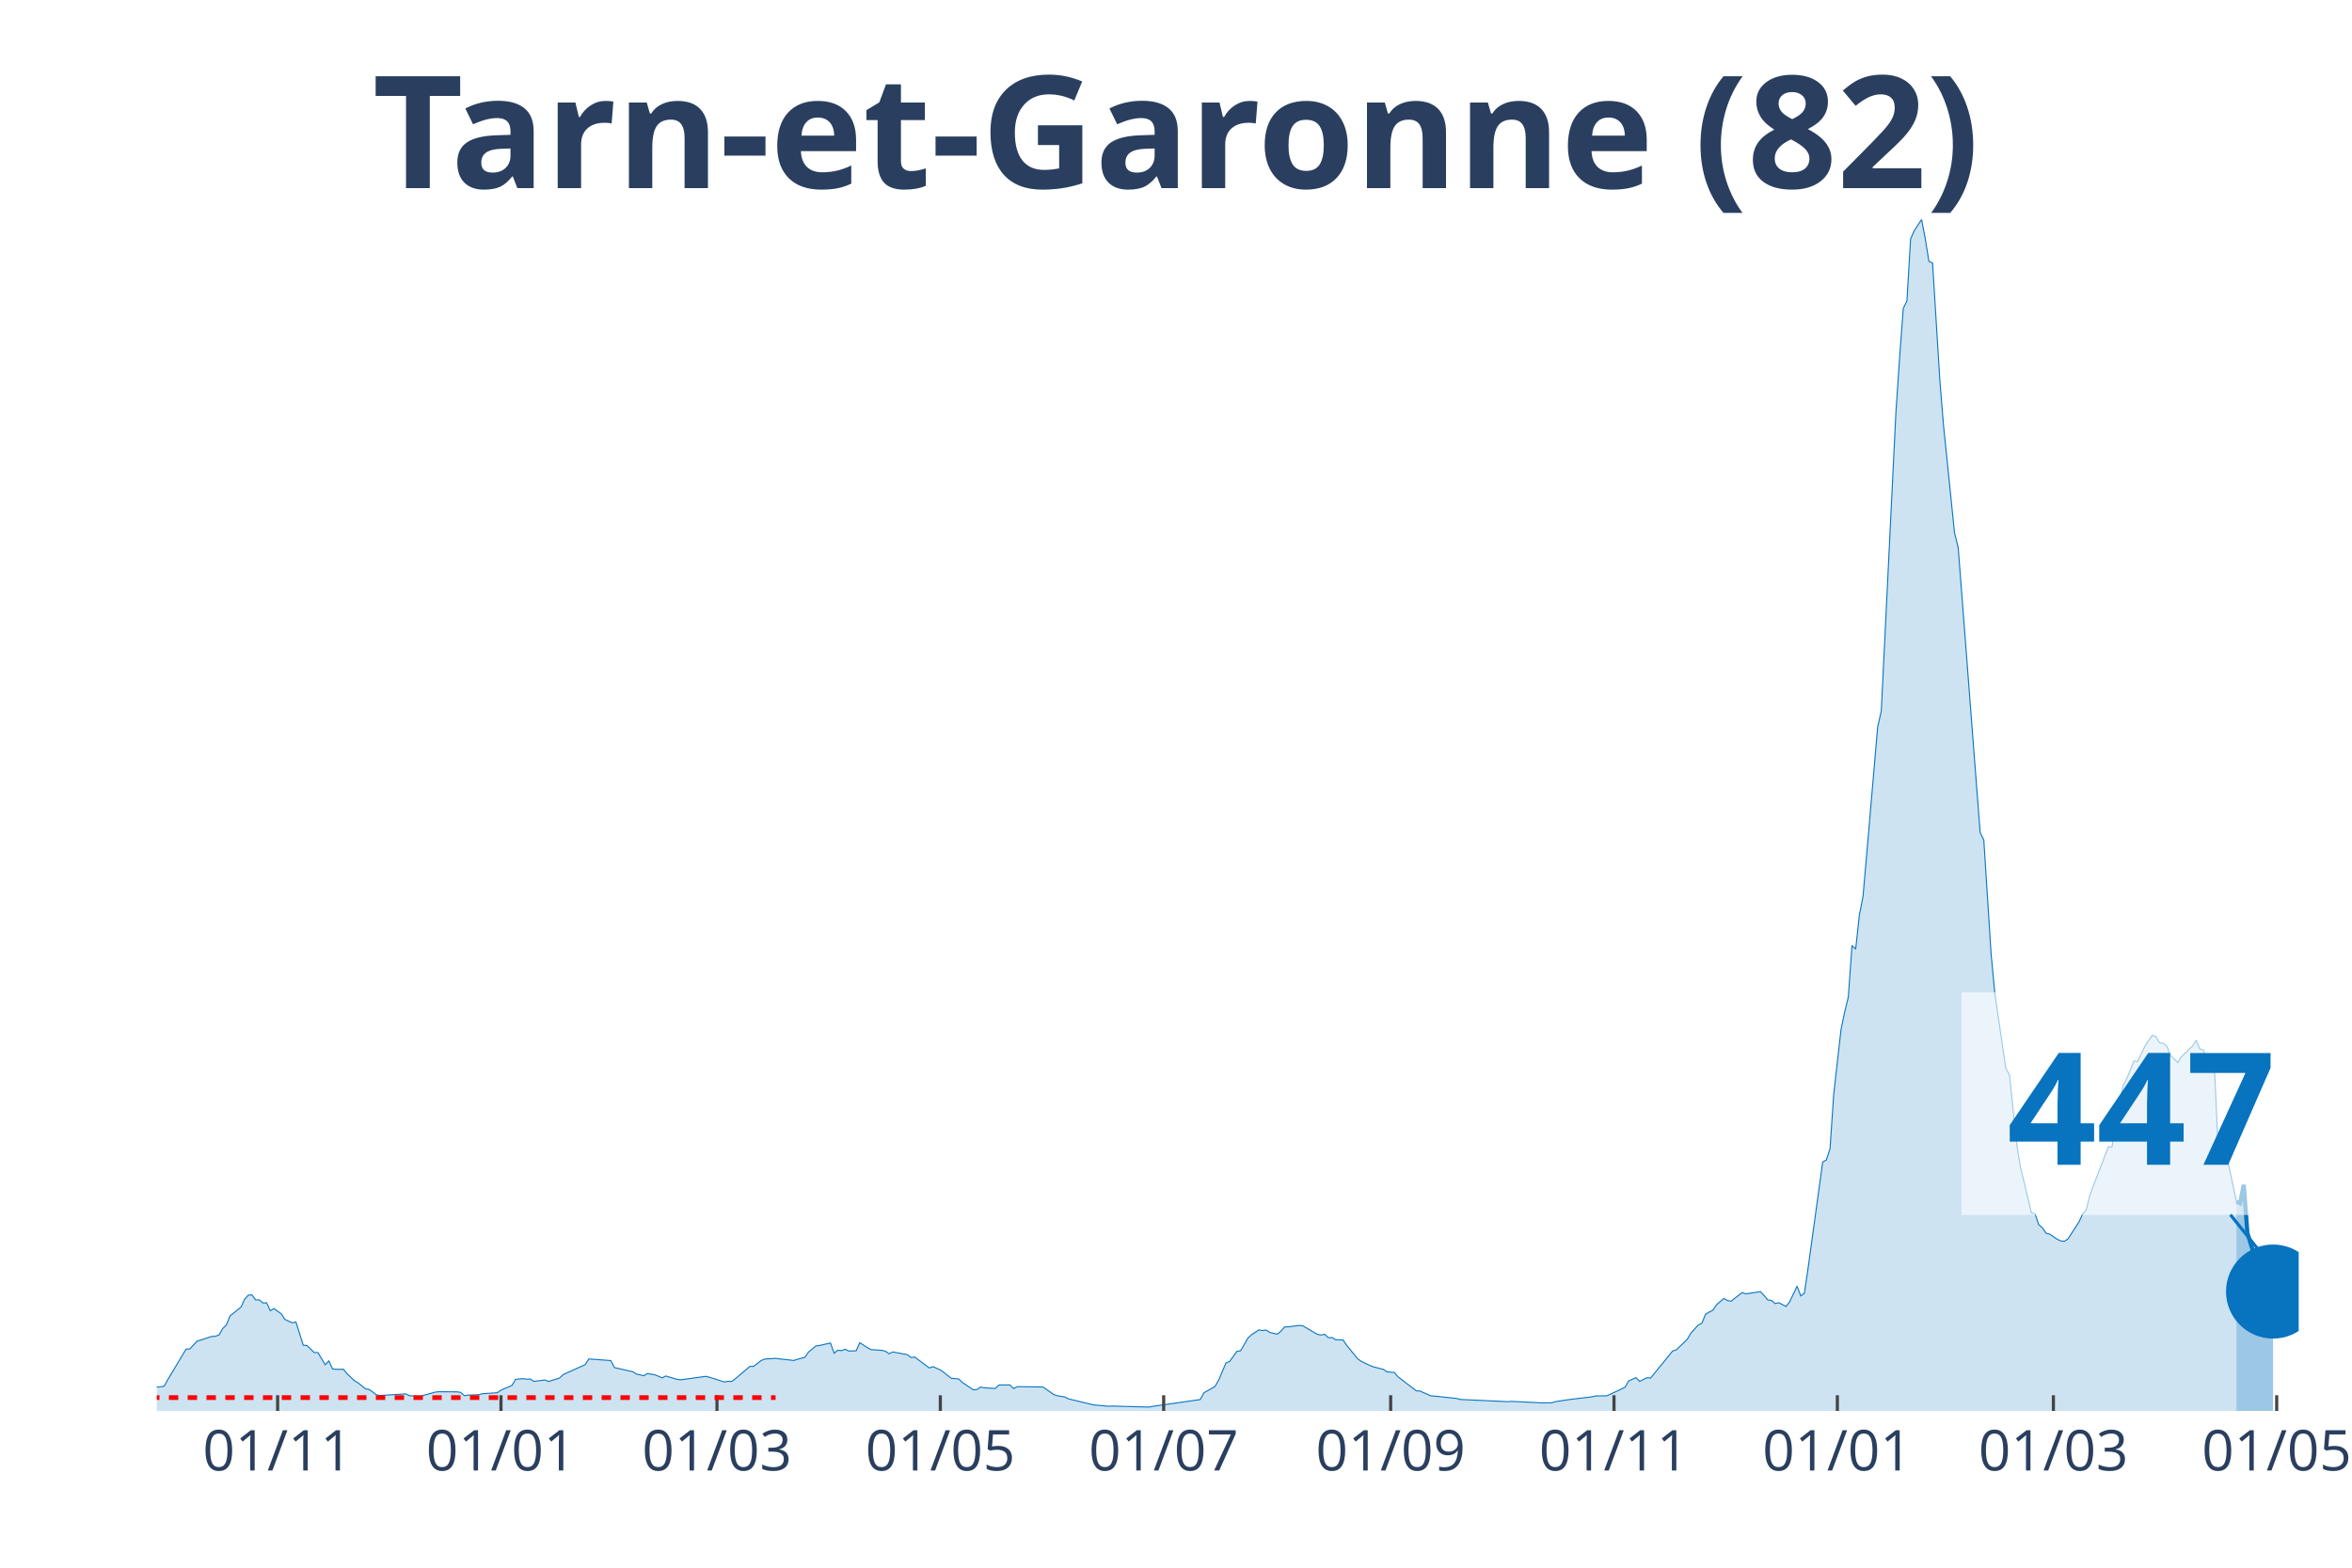
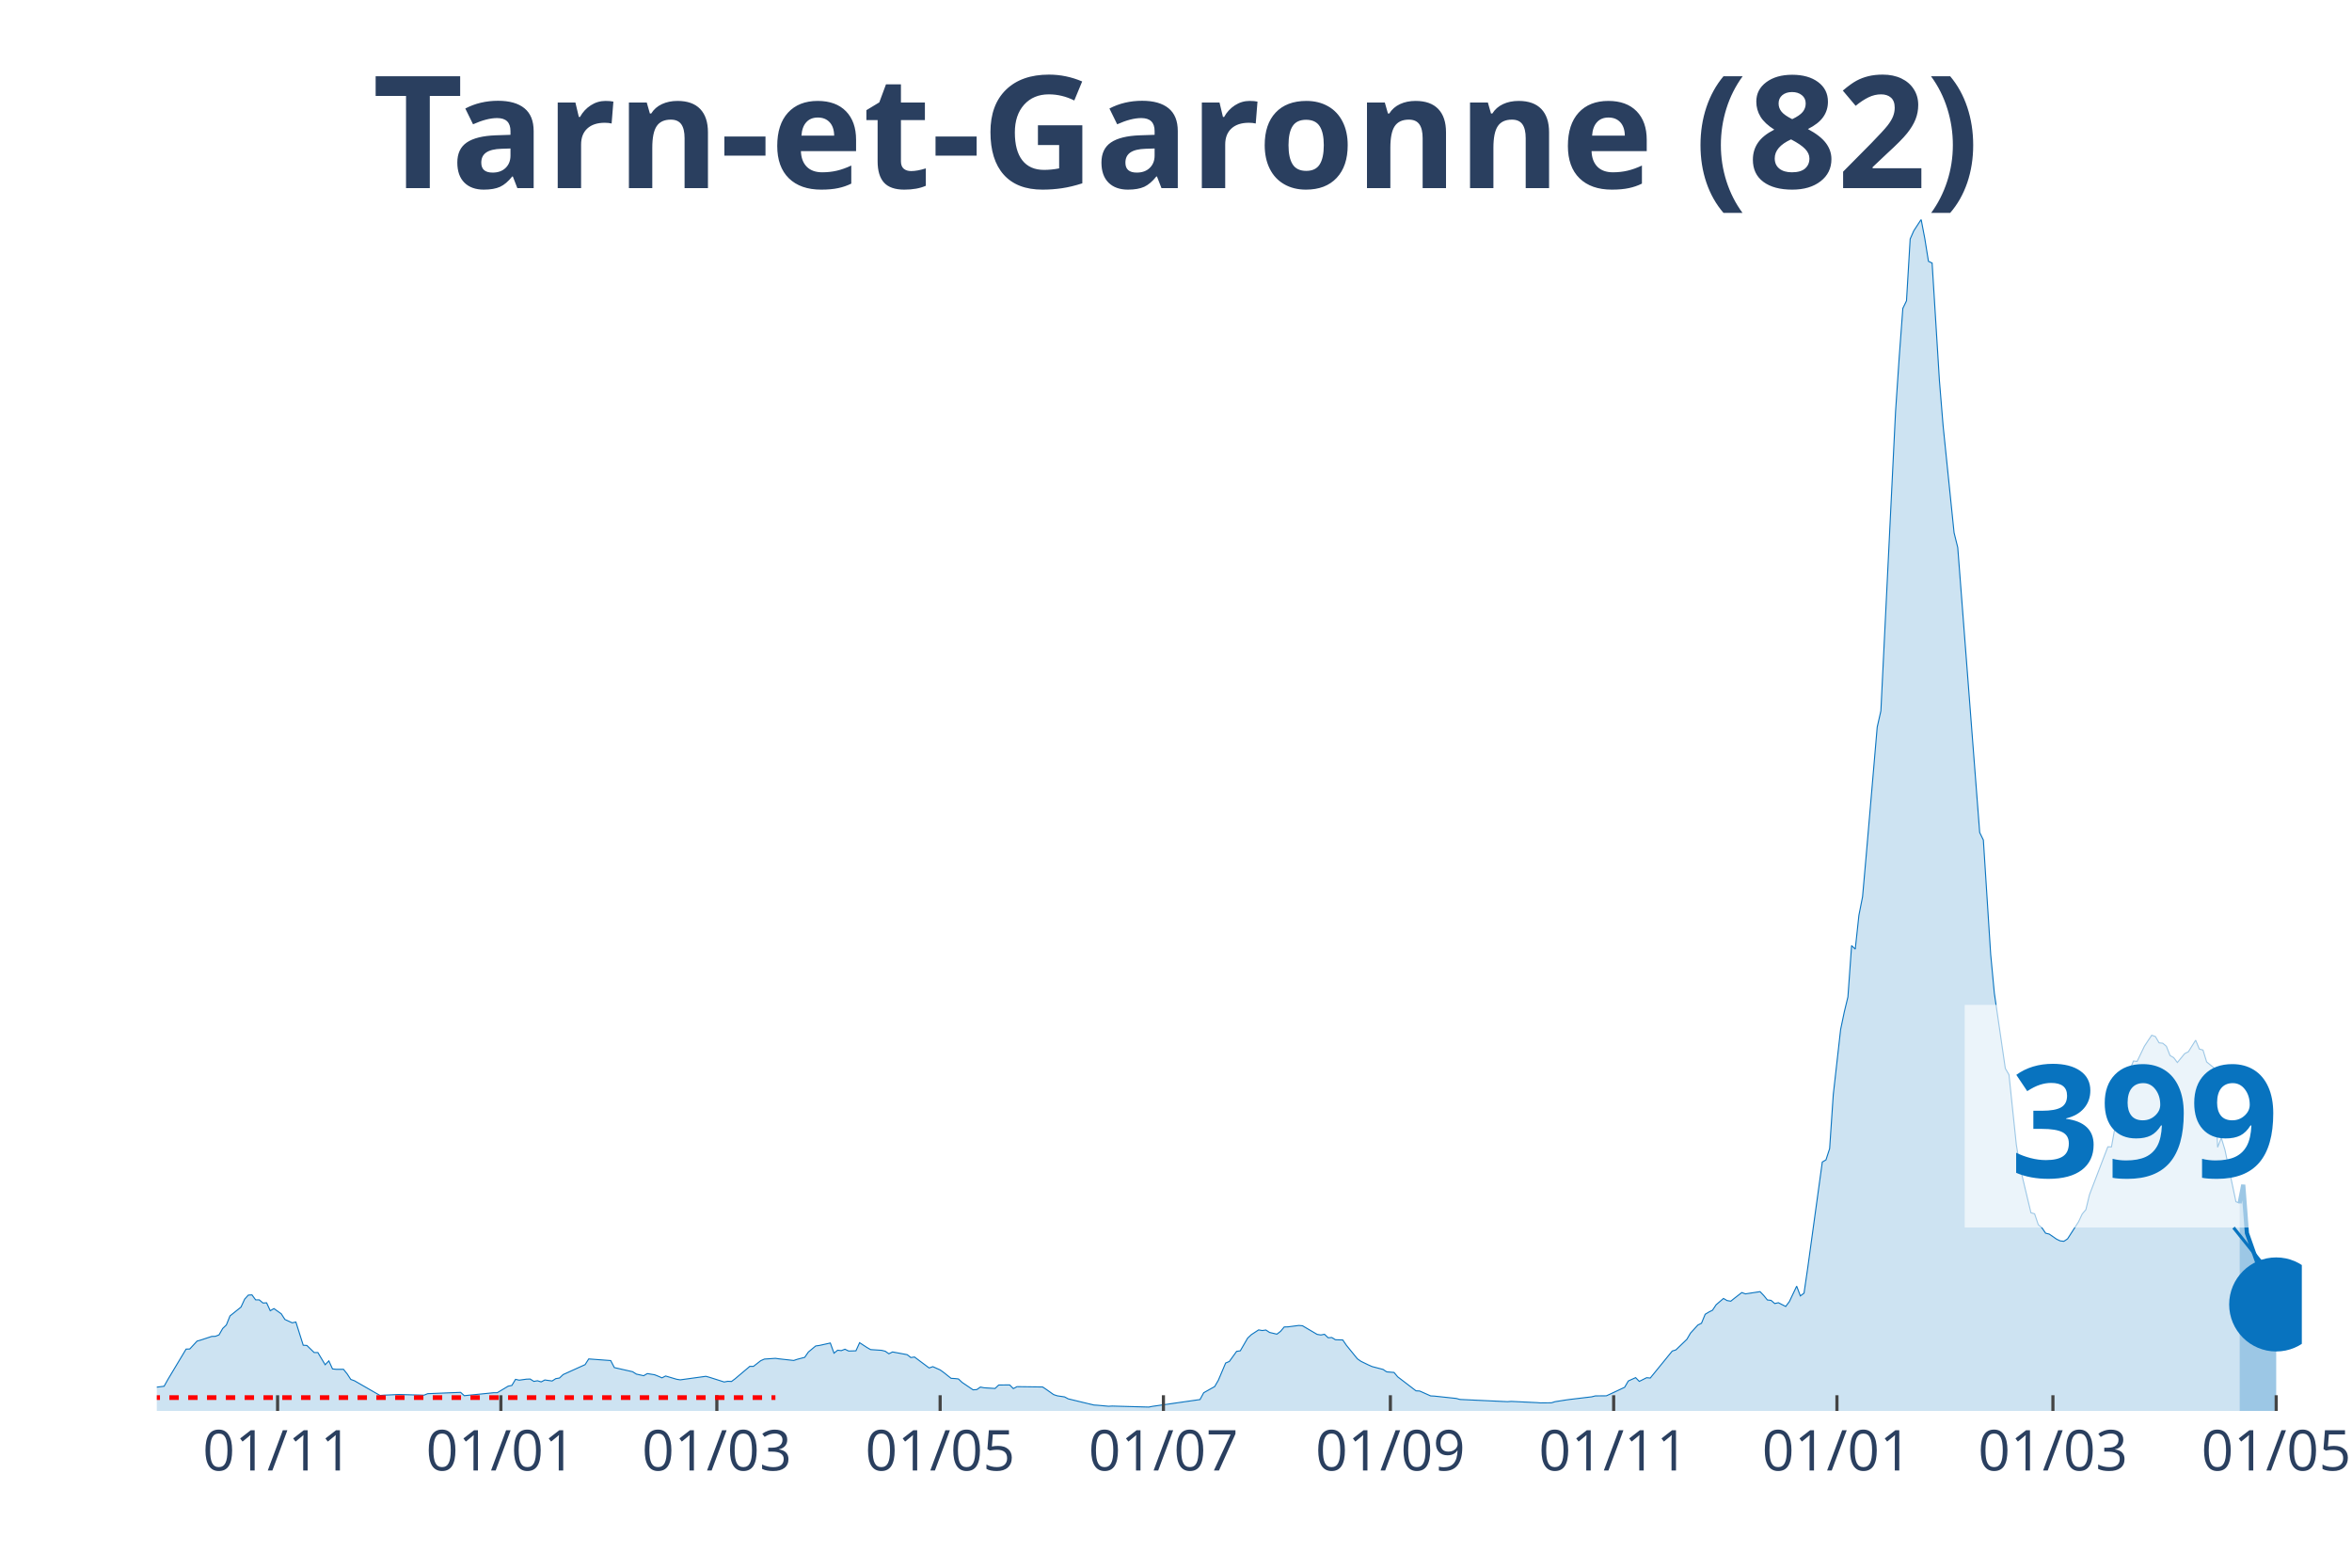
<svg xmlns="http://www.w3.org/2000/svg" class="main-svg" width="1125" height="750" style="" viewBox="0 0 750 500">
  <rect x="0" y="0" width="750" height="500" style="fill: rgb(0, 0, 0); fill-opacity: 0;" />
-   <defs id="defs-522ffc">
+   <defs id="defs-bd30e7">
    <g class="clips">
-       <clipPath id="clip522ffcxyplot" class="plotclip">
-         <rect width="683" height="380" />
+       <clipPath id="clipbd30e7xyplot" class="plotclip">
+         <rect width="684" height="380" />
      </clipPath>
-       <clipPath class="axesclip" id="clip522ffcx">
-         <rect x="50" y="0" width="683" height="500" />
+       <clipPath class="axesclip" id="clipbd30e7x">
+         <rect x="50" y="0" width="684" height="500" />
      </clipPath>
-       <clipPath class="axesclip" id="clip522ffcy">
+       <clipPath class="axesclip" id="clipbd30e7y">
        <rect x="0" y="70" width="750" height="380" />
      </clipPath>
-       <clipPath class="axesclip" id="clip522ffcxy">
-         <rect x="50" y="70" width="683" height="380" />
+       <clipPath class="axesclip" id="clipbd30e7xy">
+         <rect x="50" y="70" width="684" height="380" />
      </clipPath>
    </g>
    <g class="gradients" />
  </defs>
  <g class="bglayer">
-     <rect class="bg" x="50" y="70" width="683" height="380" style="fill: rgb(0, 0, 0); fill-opacity: 0; stroke-width: 0;" />
+     <rect class="bg" x="50" y="70" width="684" height="380" style="fill: rgb(0, 0, 0); fill-opacity: 0; stroke-width: 0;" />
  </g>
  <g class="layer-below">
    <g class="imagelayer" />
    <g class="shapelayer" />
  </g>
  <g class="cartesianlayer">
    <g class="subplot xy">
      <g class="layer-subplot">
        <g class="shapelayer" />
        <g class="imagelayer" />
      </g>
      <g class="gridlayer">
        <g class="x">
-           <path class="xgrid crisp" transform="translate(88.53,0)" d="M0,70v380" style="stroke: rgb(255, 255, 255); stroke-opacity: 1; stroke-width: 1px;" />
-           <path class="xgrid crisp" transform="translate(159.75,0)" d="M0,70v380" style="stroke: rgb(255, 255, 255); stroke-opacity: 1; stroke-width: 1px;" />
-           <path class="xgrid crisp" transform="translate(228.63,0)" d="M0,70v380" style="stroke: rgb(255, 255, 255); stroke-opacity: 1; stroke-width: 1px;" />
-           <path class="xgrid crisp" transform="translate(299.85,0)" d="M0,70v380" style="stroke: rgb(255, 255, 255); stroke-opacity: 1; stroke-width: 1px;" />
-           <path class="xgrid crisp" transform="translate(371.07,0)" d="M0,70v380" style="stroke: rgb(255, 255, 255); stroke-opacity: 1; stroke-width: 1px;" />
-           <path class="xgrid crisp" transform="translate(443.45,0)" d="M0,70v380" style="stroke: rgb(255, 255, 255); stroke-opacity: 1; stroke-width: 1px;" />
-           <path class="xgrid crisp" transform="translate(514.67,0)" d="M0,70v380" style="stroke: rgb(255, 255, 255); stroke-opacity: 1; stroke-width: 1px;" />
-           <path class="xgrid crisp" transform="translate(585.89,0)" d="M0,70v380" style="stroke: rgb(255, 255, 255); stroke-opacity: 1; stroke-width: 1px;" />
-           <path class="xgrid crisp" transform="translate(654.78,0)" d="M0,70v380" style="stroke: rgb(255, 255, 255); stroke-opacity: 1; stroke-width: 1px;" />
-           <path class="xgrid crisp" transform="translate(725.99,0)" d="M0,70v380" style="stroke: rgb(255, 255, 255); stroke-opacity: 1; stroke-width: 1px;" />
+           <path class="xgrid crisp" transform="translate(88.52,0)" d="M0,70v380" style="stroke: rgb(255, 255, 255); stroke-opacity: 1; stroke-width: 1px;" />
+           <path class="xgrid crisp" transform="translate(159.72,0)" d="M0,70v380" style="stroke: rgb(255, 255, 255); stroke-opacity: 1; stroke-width: 1px;" />
+           <path class="xgrid crisp" transform="translate(228.59,0)" d="M0,70v380" style="stroke: rgb(255, 255, 255); stroke-opacity: 1; stroke-width: 1px;" />
+           <path class="xgrid crisp" transform="translate(299.79,0)" d="M0,70v380" style="stroke: rgb(255, 255, 255); stroke-opacity: 1; stroke-width: 1px;" />
+           <path class="xgrid crisp" transform="translate(370.99,0)" d="M0,70v380" style="stroke: rgb(255, 255, 255); stroke-opacity: 1; stroke-width: 1px;" />
+           <path class="xgrid crisp" transform="translate(443.36,0)" d="M0,70v380" style="stroke: rgb(255, 255, 255); stroke-opacity: 1; stroke-width: 1px;" />
+           <path class="xgrid crisp" transform="translate(514.56,0)" d="M0,70v380" style="stroke: rgb(255, 255, 255); stroke-opacity: 1; stroke-width: 1px;" />
+           <path class="xgrid crisp" transform="translate(585.76,0)" d="M0,70v380" style="stroke: rgb(255, 255, 255); stroke-opacity: 1; stroke-width: 1px;" />
+           <path class="xgrid crisp" transform="translate(654.63,0)" d="M0,70v380" style="stroke: rgb(255, 255, 255); stroke-opacity: 1; stroke-width: 1px;" />
+           <path class="xgrid crisp" transform="translate(725.83,0)" d="M0,70v380" style="stroke: rgb(255, 255, 255); stroke-opacity: 1; stroke-width: 1px;" />
        </g>
        <g class="y" />
      </g>
      <g class="zerolinelayer" />
      <path class="xlines-below" />
      <path class="ylines-below" />
      <g class="overlines-below" />
      <g class="xaxislayer-below" />
      <g class="yaxislayer-below" />
      <g class="overaxes-below" />
-       <g class="plot" transform="translate(50, 70)" clip-path="url('#clip522ffcxyplot')">
+       <g class="plot" transform="translate(50, 70)" clip-path="url('#clipbd30e7xyplot')">
        <g class="scatterlayer mlayer">
-           <g class="trace scatter traced02ee9" style="stroke-miterlimit: 2;">
+           <g class="trace scatter trace1e8dca" style="stroke-miterlimit: 2;">
            <g class="fills">
              <g>
-                 <path class="js-fill" d="M663.15,380L-158.78,380L-158.78,379.64L-124.92,380L-123.76,380L-52.54,379.06L-51.37,378.38L-44.37,376.44L-43.2,376.63L-36.19,376.05L-35.03,375.82L-31.52,374.08L-30.36,374.08L-28.02,372.68L-26.85,372.52L-21.02,373.3L-19.85,373.36L-17.51,372.65L-16.35,371.52L-10.51,370.74L-9.34,370.48L-7.01,371.26L-5.84,371.42L-4.67,372.36L-3.5,372.16L-1.17,372.91L0,372.42L2.34,372.13L3.5,370.03L9.34,360.28L10.51,360.25L12.84,357.73L14.01,357.4L17.51,356.24L18.68,356.2L19.85,355.75L21.02,353.71L22.18,352.58L23.35,349.7L26.85,346.88L28.02,344.35L29.19,343.06L30.36,342.99L31.52,344.58L32.69,344.58L33.86,345.58L35.03,345.52L36.19,348.04L37.36,347.36L39.7,349.02L40.86,350.83L43.2,351.9L44.37,351.64L46.7,359.05L47.87,359.12L50.2,361.38L51.37,361.38L53.71,365.27L54.87,364.04L56.04,366.6L57.21,366.73L59.54,366.73L60.71,368.18L63.05,370.38L64.21,371.06L66.55,372.97L67.72,373.14L70.05,374.88L71.22,375.08L79.39,374.56L80.56,375.14L84.06,375.37L85.23,374.98L88.73,374.01L89.9,373.88L95.74,373.91L96.9,374.08L98.07,375.14L99.24,374.95L102.74,374.82L103.91,374.5L108.58,374.2L109.75,373.36L113.25,371.87L114.42,369.93L116.75,369.7L117.92,369.87L119.09,369.83L120.25,370.58L123.76,370.13L124.92,370.61L128.43,369.51L129.59,368.41L136.6,365.24L137.77,363.42L144.77,363.94L145.94,366.18L151.78,367.5L152.95,368.25L155.28,368.77L156.45,368.09L158.78,368.47L159.95,368.93L161.12,369.45L162.29,368.86L165.79,369.9L166.96,370.09L175.13,368.96L176.3,369.28L180.97,370.77L182.13,370.55L183.3,370.61L184.47,369.74L189.14,365.79L190.31,365.79L192.64,363.97L193.81,363.46L197.31,363.23L198.48,363.39L203.15,363.91L204.32,363.52L206.65,362.91L207.82,361.22L210.15,359.28L211.32,359.12L214.82,358.34L215.99,361.58L217.16,360.64L218.33,360.77L219.49,360.32L220.66,360.9L223,360.83L224.16,358.24L226.5,359.76L227.67,360.44L231.17,360.67L232.34,360.96L233.5,361.77L234.67,361.19L238.17,361.84L239.34,362.06L240.51,362.97L241.68,362.81L246.35,366.3L247.51,365.88L249.85,366.92L251.02,367.76L253.35,369.61L254.52,369.67L255.69,369.8L256.85,370.9L260.36,373.27L261.52,373.2L262.69,372.39L263.86,372.62L267.36,372.84L268.53,371.74L270.86,371.71L272.03,371.71L273.2,372.88L274.37,372.26L282.54,372.36L283.71,373.14L286.04,374.79L287.21,375.18L289.55,375.53L290.71,376.15L298.89,378.12L300.05,378.19L303.56,378.51L304.72,378.45L316.4,378.77L317.57,378.54L332.74,376.37L333.91,374.2L337.41,372.23L338.58,370.22L340.92,364.72L342.08,364.23L344.42,361L345.59,360.83L347.92,356.79L349.09,355.69L351.42,354.16L352.59,354.36L353.76,354.2L354.93,354.97L357.26,355.52L358.43,354.62L359.6,353.22L360.76,353.19L364.27,352.74L365.43,352.84L370.1,355.59L371.27,355.78L372.44,355.56L373.61,356.66L374.77,356.59L375.94,357.3L378.28,357.37L379.44,359.08L382.95,363.39L384.11,364.2L386.45,365.33L387.62,365.85L391.12,366.76L392.29,367.54L394.62,367.73L395.79,369.12L401.63,373.59L402.79,373.65L406.3,375.21L407.46,375.27L414.47,376.02L415.64,376.34L430.82,377.05L431.98,376.96L440.16,377.35L441.32,377.44L444.83,377.41L445.99,377.05L449.5,376.5L450.66,376.34L457.67,375.5L458.84,375.21L462.34,375.18L463.51,374.66L468.18,372.46L469.34,370.45L471.68,369.38L472.85,370.58L475.18,369.41L476.35,369.51L483.35,360.9L484.52,360.54L488.02,357.17L489.19,355.17L491.53,352.61L492.69,352.03L493.86,349.18L495.03,348.47L496.2,347.88L497.36,346.13L499.7,344.13L500.87,344.81L502.03,345L503.2,344.06L505.54,342.25L506.7,342.67L511.37,341.96L512.54,343.19L513.71,344.61L514.88,344.74L516.04,345.75L517.21,345.49L519.55,346.68L520.71,345.13L523.05,340.21L524.22,343.32L525.38,342.44L526.55,334.54L531.22,300.61L532.39,299.93L533.56,296.34L534.72,279.12L537.06,258.36L538.23,252.76L539.39,247.97L540.56,231.59L541.73,232.72L542.9,221.94L544.06,216.01L545.23,202.71L548.74,161.91L549.9,156.73L554.57,61.42L555.74,44.16L556.91,28.36L558.08,25.93L559.24,6.22L560.41,3.59L562.75,0L563.91,6.05L565.08,13.34L566.25,13.89L568.58,51.41L569.75,65.76L573.25,99.91L574.42,104.61L581.43,195.52L582.59,197.92L584.93,234.37L586.1,246.74L589.6,270.76L590.77,272.77L593.1,295.08L594.27,302.17L597.77,316.8L598.94,317.13L600.11,320.59L601.27,321.59L602.44,323.31L603.61,323.6L605.94,325.22L607.11,325.77L608.28,325.9L609.45,325.12L612.95,319.68L614.12,317.19L615.28,315.83L616.45,311.01L622.29,295.76L623.46,295.79L626.96,276.33L628.13,274.13L630.46,268.4L631.63,268.53L633.96,263.67L635.13,261.89L636.3,260.18L637.47,260.6L638.63,262.6L639.8,262.73L640.97,263.7L642.14,266.65L644.47,268.88L645.64,266.97L649.14,263.61L650.31,261.76L651.48,264.58L652.64,264.9L653.81,268.69L654.98,269.47L656.15,270.6L657.31,295.92L658.48,292.88L659.65,296.76L663.15,313.27" style="fill: rgb(8, 115, 191); fill-opacity: 0.2; stroke-width: 0;" />
+                 <path class="js-fill" d="M664.16,380L-158.74,380L-158.74,379.64L-124.89,380L-123.73,380L-52.53,379.06L-51.36,378.38L-44.35,376.44L-43.19,376.63L-36.18,376.05L-35.02,375.82L-31.52,374.08L-30.35,374.08L-28.01,372.68L-26.85,372.52L-21.01,373.3L-19.84,373.36L-17.51,372.65L-16.34,371.52L-10.51,370.74L-9.34,370.48L-7,371.26L-5.84,371.42L-4.67,372.36L-3.5,372.16L-1.17,372.91L0,372.42L2.33,372.13L3.5,370.03L9.34,360.28L10.51,360.25L12.84,357.73L14.01,357.4L17.51,356.24L18.68,356.2L19.84,355.75L21.01,353.71L22.18,352.58L23.34,349.7L26.85,346.88L28.01,344.35L29.18,343.06L30.35,342.99L31.52,344.58L32.68,344.58L33.85,345.58L35.02,345.52L36.18,348.04L37.35,347.36L39.69,349.02L40.85,350.83L43.19,351.9L44.35,351.64L46.69,359.05L47.86,359.12L50.19,361.38L51.36,361.38L53.69,365.27L54.86,364.04L56.03,366.6L57.19,366.73L59.53,366.73L60.7,368.18L61.86,369.96L63.03,370.38L71.2,375.08L72.37,374.98L75.87,374.82L77.04,374.76L85.21,374.98L86.38,374.5L96.88,374.08L98.05,375.14L107.39,374.2L108.55,374.2L112.05,372.1L113.22,371.87L114.39,369.93L115.56,370.19L117.89,369.87L119.06,369.83L120.23,370.58L121.39,370.38L122.56,370.74L123.73,370.13L126.06,370.45L127.23,369.7L128.4,369.51L129.56,368.41L136.57,365.24L137.73,363.42L144.74,363.94L145.9,366.18L151.74,367.5L152.91,368.25L155.24,368.77L156.41,368.09L158.74,368.47L159.91,368.93L161.08,369.45L162.25,368.86L165.75,369.9L166.91,370.09L175.09,368.96L176.25,369.28L180.92,370.77L182.09,370.55L183.26,370.61L184.42,369.74L189.09,365.79L190.26,365.79L192.59,363.97L193.76,363.46L197.26,363.23L198.43,363.39L203.1,363.91L204.27,363.52L206.6,362.91L207.77,361.22L210.1,359.28L211.27,359.12L214.77,358.34L215.94,361.58L217.11,360.64L218.27,360.77L219.44,360.32L220.61,360.9L222.94,360.83L224.11,358.24L226.44,359.76L227.61,360.44L231.11,360.67L232.28,360.96L233.45,361.77L234.61,361.19L238.12,361.84L239.28,362.06L240.45,362.97L241.62,362.81L246.29,366.3L247.45,365.88L249.79,366.92L250.96,367.76L253.29,369.61L254.46,369.67L255.62,369.8L256.79,370.9L260.29,373.27L261.46,373.2L262.63,372.39L263.8,372.62L267.3,372.84L268.46,371.74L270.8,371.71L271.97,371.71L273.13,372.88L274.3,372.26L282.47,372.36L283.64,373.14L285.97,374.79L287.14,375.18L289.47,375.53L290.64,376.15L298.81,378.12L299.98,378.19L303.48,378.51L304.65,378.45L316.32,378.77L317.49,378.54L332.66,376.37L333.83,374.2L337.33,372.23L338.5,370.22L340.83,364.72L342,364.23L344.33,361L345.5,360.83L347.84,356.79L349,355.69L351.34,354.16L352.51,354.36L353.67,354.2L354.84,354.97L357.17,355.52L358.34,354.62L359.51,353.22L360.68,353.19L364.18,352.74L365.34,352.84L370.01,355.59L371.18,355.78L372.35,355.56L373.52,356.66L374.68,356.59L375.85,357.3L378.18,357.37L379.35,359.08L382.85,363.39L384.02,364.2L386.35,365.33L387.52,365.85L391.02,366.76L392.19,367.54L394.53,367.73L395.69,369.12L401.53,373.59L402.7,373.65L406.2,375.21L407.37,375.27L414.37,376.02L415.54,376.34L430.71,377.05L431.88,376.96L440.05,377.35L441.22,377.44L444.72,377.41L445.88,377.05L449.39,376.5L450.55,376.34L457.56,375.5L458.72,375.21L462.23,375.18L463.39,374.66L468.06,372.46L469.23,370.45L471.56,369.38L472.73,370.58L475.06,369.41L476.23,369.51L483.24,360.9L484.4,360.54L487.9,357.17L489.07,355.17L491.41,352.61L492.57,352.03L493.74,349.18L494.91,348.47L496.08,347.88L497.24,346.13L499.58,344.13L500.74,344.81L501.91,345L503.08,344.06L505.41,342.25L506.58,342.67L511.25,341.96L512.42,343.19L513.58,344.61L514.75,344.74L515.92,345.75L517.09,345.49L519.42,346.68L520.59,345.13L522.92,340.21L524.09,343.32L525.26,342.44L526.42,334.54L531.09,300.61L532.26,299.93L533.43,296.34L534.59,279.12L536.93,258.36L538.1,252.76L539.26,247.97L540.43,231.59L541.6,232.72L542.76,221.94L543.93,216.01L545.1,202.71L548.6,161.91L549.77,156.73L554.44,61.42L555.6,44.16L556.77,28.36L557.94,25.93L559.11,6.22L560.27,3.59L562.61,0L563.77,6.05L564.94,13.34L566.11,13.89L568.44,51.41L569.61,65.76L573.11,99.91L574.28,104.61L581.28,195.52L582.45,197.92L584.78,234.37L585.95,246.74L589.45,270.76L590.62,272.77L592.96,295.08L594.12,302.17L597.62,316.8L598.79,317.13L599.96,320.59L601.13,321.59L602.29,323.31L603.46,323.6L605.8,325.22L606.96,325.77L608.13,325.9L609.3,325.12L612.8,319.68L613.97,317.19L615.13,315.83L616.3,311.01L622.14,295.76L623.3,295.79L626.81,276.33L627.97,274.13L630.31,268.4L631.47,268.53L633.81,263.67L634.98,261.89L636.14,260.18L637.31,260.6L638.48,262.6L639.65,262.73L640.81,263.7L641.98,266.65L643.15,267.33L644.31,268.88L646.65,266.04L647.82,265.45L650.15,261.76L651.32,264.58L652.48,264.9L653.65,268.69L655.99,270.6L657.15,295.92L658.32,292.88L659.49,296.76L662.99,313.27L664.16,313.76" style="fill: rgb(8, 115, 191); fill-opacity: 0.2; stroke-width: 0;" />
              </g>
            </g>
            <g class="errorbars" />
            <g class="lines">
-               <path class="js-line" d="M-158.78,379.64L-124.92,380L-123.76,380L-52.54,379.06L-51.37,378.38L-44.37,376.44L-43.2,376.63L-36.19,376.05L-35.03,375.82L-31.52,374.08L-30.36,374.08L-28.02,372.68L-26.85,372.52L-21.02,373.3L-19.85,373.36L-17.51,372.65L-16.35,371.52L-10.51,370.74L-9.34,370.48L-7.01,371.26L-5.84,371.42L-4.67,372.36L-3.5,372.16L-1.17,372.91L0,372.42L2.34,372.13L3.5,370.03L9.34,360.28L10.51,360.25L12.84,357.73L14.01,357.4L17.51,356.24L18.68,356.2L19.85,355.75L21.02,353.71L22.18,352.58L23.35,349.7L26.85,346.88L28.02,344.35L29.19,343.06L30.36,342.99L31.52,344.58L32.69,344.58L33.86,345.58L35.03,345.52L36.19,348.04L37.36,347.36L39.7,349.02L40.86,350.83L43.2,351.9L44.37,351.64L46.7,359.05L47.87,359.12L50.2,361.38L51.37,361.38L53.71,365.27L54.87,364.04L56.04,366.6L57.21,366.73L59.54,366.73L60.71,368.18L63.05,370.38L64.21,371.06L66.55,372.97L67.72,373.14L70.05,374.88L71.22,375.08L79.39,374.56L80.56,375.14L84.06,375.37L85.23,374.98L88.73,374.01L89.9,373.88L95.74,373.91L96.9,374.08L98.07,375.14L99.24,374.95L102.74,374.82L103.91,374.5L108.58,374.2L109.75,373.36L113.25,371.87L114.42,369.93L116.75,369.7L117.92,369.87L119.09,369.83L120.25,370.58L123.76,370.13L124.92,370.61L128.43,369.51L129.59,368.41L136.6,365.24L137.77,363.42L144.77,363.94L145.94,366.18L151.78,367.5L152.95,368.25L155.28,368.77L156.45,368.09L158.78,368.47L159.95,368.93L161.12,369.45L162.29,368.86L165.79,369.9L166.96,370.09L175.13,368.96L176.3,369.28L180.97,370.77L182.13,370.55L183.3,370.61L184.47,369.74L189.14,365.79L190.31,365.79L192.64,363.97L193.81,363.46L197.31,363.23L198.48,363.39L203.15,363.91L204.32,363.52L206.65,362.91L207.82,361.22L210.15,359.28L211.32,359.12L214.82,358.34L215.99,361.58L217.16,360.64L218.33,360.77L219.49,360.32L220.66,360.9L223,360.83L224.16,358.24L226.5,359.76L227.67,360.44L231.17,360.67L232.34,360.96L233.5,361.77L234.67,361.19L238.17,361.84L239.34,362.06L240.51,362.97L241.68,362.81L246.35,366.3L247.51,365.88L249.85,366.92L251.02,367.76L253.35,369.61L254.52,369.67L255.69,369.8L256.85,370.9L260.36,373.27L261.52,373.2L262.69,372.39L263.86,372.62L267.36,372.84L268.53,371.74L270.86,371.71L272.03,371.71L273.2,372.88L274.37,372.26L282.54,372.36L283.71,373.14L286.04,374.79L287.21,375.18L289.55,375.53L290.71,376.15L298.89,378.12L300.05,378.19L303.56,378.51L304.72,378.45L316.4,378.77L317.57,378.54L332.74,376.37L333.91,374.2L337.41,372.23L338.58,370.22L340.92,364.72L342.08,364.23L344.42,361L345.59,360.83L347.92,356.79L349.09,355.69L351.42,354.16L352.59,354.36L353.76,354.2L354.93,354.97L357.26,355.52L358.43,354.62L359.6,353.22L360.76,353.19L364.27,352.74L365.43,352.84L370.1,355.59L371.27,355.78L372.44,355.56L373.61,356.66L374.77,356.59L375.94,357.3L378.28,357.37L379.44,359.08L382.95,363.39L384.11,364.2L386.45,365.33L387.62,365.85L391.12,366.76L392.29,367.54L394.62,367.73L395.79,369.12L401.63,373.59L402.79,373.65L406.3,375.21L407.46,375.27L414.47,376.02L415.64,376.34L430.82,377.05L431.98,376.96L440.16,377.35L441.32,377.44L444.83,377.41L445.99,377.05L449.5,376.5L450.66,376.34L457.67,375.5L458.84,375.21L462.34,375.18L463.51,374.66L468.18,372.46L469.34,370.45L471.68,369.38L472.85,370.58L475.18,369.41L476.35,369.51L483.35,360.9L484.52,360.54L488.02,357.17L489.19,355.17L491.53,352.61L492.69,352.03L493.86,349.18L495.03,348.47L496.2,347.88L497.36,346.13L499.7,344.13L500.87,344.81L502.03,345L503.2,344.06L505.54,342.25L506.7,342.67L511.37,341.96L512.54,343.19L513.71,344.61L514.88,344.74L516.04,345.75L517.21,345.49L519.55,346.68L520.71,345.13L523.05,340.21L524.22,343.32L525.38,342.44L526.55,334.54L531.22,300.61L532.39,299.93L533.56,296.34L534.72,279.12L537.06,258.36L538.23,252.76L539.39,247.97L540.56,231.59L541.73,232.72L542.9,221.94L544.06,216.01L545.23,202.71L548.74,161.91L549.9,156.73L554.57,61.42L555.74,44.16L556.91,28.36L558.08,25.93L559.24,6.22L560.41,3.59L562.75,0L563.91,6.05L565.08,13.34L566.25,13.89L568.58,51.41L569.75,65.76L573.25,99.91L574.42,104.61L581.43,195.52L582.59,197.92L584.93,234.37L586.1,246.74L589.6,270.76L590.77,272.77L593.1,295.08L594.27,302.17L597.77,316.8L598.94,317.13L600.11,320.59L601.27,321.59L602.44,323.31L603.61,323.6L605.94,325.22L607.11,325.77L608.28,325.9L609.45,325.12L612.95,319.68L614.12,317.19L615.28,315.83L616.45,311.01L622.29,295.76L623.46,295.79L626.96,276.33L628.13,274.13L630.46,268.4L631.63,268.53L633.96,263.67L635.13,261.89L636.3,260.18L637.47,260.6L638.63,262.6L639.8,262.73L640.97,263.7L642.14,266.65L644.47,268.88L645.64,266.97L649.14,263.61L650.31,261.76L651.48,264.58L652.64,264.9L653.81,268.69L654.98,269.47L656.15,270.6L657.31,295.92L658.48,292.88L659.65,296.76L663.15,313.27" style="vector-effect: non-scaling-stroke; fill: none; stroke: rgb(8, 115, 191); stroke-opacity: 1; stroke-width: 0.5px; opacity: 1;" />
+               <path class="js-line" d="M-158.74,379.64L-124.89,380L-123.73,380L-52.53,379.06L-51.36,378.38L-44.35,376.44L-43.19,376.63L-36.18,376.05L-35.02,375.82L-31.52,374.08L-30.35,374.08L-28.01,372.68L-26.85,372.52L-21.01,373.3L-19.84,373.36L-17.51,372.65L-16.34,371.52L-10.51,370.74L-9.34,370.48L-7,371.26L-5.84,371.42L-4.67,372.36L-3.5,372.16L-1.17,372.91L0,372.42L2.33,372.13L3.5,370.03L9.34,360.28L10.51,360.25L12.84,357.73L14.01,357.4L17.51,356.24L18.68,356.2L19.84,355.75L21.01,353.71L22.18,352.58L23.34,349.7L26.85,346.88L28.01,344.35L29.18,343.06L30.35,342.99L31.52,344.58L32.68,344.58L33.85,345.58L35.02,345.52L36.18,348.04L37.35,347.36L39.69,349.02L40.85,350.83L43.19,351.9L44.35,351.64L46.69,359.05L47.86,359.12L50.19,361.38L51.36,361.38L53.69,365.27L54.86,364.04L56.03,366.6L57.19,366.73L59.53,366.73L60.7,368.18L61.86,369.96L63.03,370.38L71.2,375.08L72.37,374.98L75.87,374.82L77.04,374.76L85.21,374.98L86.38,374.5L96.88,374.08L98.05,375.14L107.39,374.2L108.55,374.2L112.05,372.1L113.22,371.87L114.39,369.93L115.56,370.19L117.89,369.87L119.06,369.83L120.23,370.58L121.39,370.38L122.56,370.74L123.73,370.13L126.06,370.45L127.23,369.7L128.4,369.51L129.56,368.41L136.57,365.24L137.73,363.42L144.74,363.94L145.9,366.18L151.74,367.5L152.91,368.25L155.24,368.77L156.41,368.09L158.74,368.47L159.91,368.93L161.08,369.45L162.25,368.86L165.75,369.9L166.91,370.09L175.09,368.96L176.25,369.28L180.92,370.77L182.09,370.55L183.26,370.61L184.42,369.74L189.09,365.79L190.26,365.79L192.59,363.97L193.76,363.46L197.26,363.23L198.43,363.39L203.1,363.91L204.27,363.52L206.6,362.91L207.77,361.22L210.1,359.28L211.27,359.12L214.77,358.34L215.94,361.58L217.11,360.64L218.27,360.77L219.44,360.32L220.61,360.9L222.94,360.83L224.11,358.24L226.44,359.76L227.61,360.44L231.11,360.67L232.28,360.96L233.45,361.77L234.61,361.19L238.12,361.84L239.28,362.06L240.45,362.97L241.62,362.81L246.29,366.3L247.45,365.88L249.79,366.92L250.96,367.76L253.29,369.61L254.46,369.67L255.62,369.8L256.79,370.9L260.29,373.27L261.46,373.2L262.63,372.39L263.8,372.62L267.3,372.84L268.46,371.74L270.8,371.71L271.97,371.71L273.13,372.88L274.3,372.26L282.47,372.36L283.64,373.14L285.97,374.79L287.14,375.18L289.47,375.53L290.64,376.15L298.81,378.12L299.98,378.19L303.48,378.51L304.65,378.45L316.32,378.77L317.49,378.54L332.66,376.37L333.83,374.2L337.33,372.23L338.5,370.22L340.83,364.72L342,364.23L344.33,361L345.5,360.83L347.84,356.79L349,355.69L351.34,354.16L352.51,354.36L353.67,354.2L354.84,354.97L357.17,355.52L358.34,354.62L359.51,353.22L360.68,353.19L364.18,352.74L365.34,352.84L370.01,355.59L371.18,355.78L372.35,355.56L373.52,356.66L374.68,356.59L375.85,357.3L378.18,357.37L379.35,359.08L382.85,363.39L384.02,364.2L386.35,365.33L387.52,365.85L391.02,366.76L392.19,367.54L394.53,367.73L395.69,369.12L401.53,373.59L402.7,373.65L406.2,375.21L407.37,375.27L414.37,376.02L415.54,376.34L430.71,377.05L431.88,376.96L440.05,377.35L441.22,377.44L444.72,377.41L445.88,377.05L449.39,376.5L450.55,376.34L457.56,375.5L458.72,375.21L462.23,375.18L463.39,374.66L468.06,372.46L469.23,370.45L471.56,369.38L472.73,370.58L475.06,369.41L476.23,369.51L483.24,360.9L484.4,360.54L487.9,357.17L489.07,355.17L491.41,352.61L492.57,352.03L493.74,349.18L494.91,348.47L496.08,347.88L497.24,346.13L499.58,344.13L500.74,344.81L501.91,345L503.08,344.06L505.41,342.25L506.58,342.67L511.25,341.96L512.42,343.19L513.58,344.61L514.75,344.74L515.92,345.75L517.09,345.49L519.42,346.68L520.59,345.13L522.92,340.21L524.09,343.32L525.26,342.44L526.42,334.54L531.09,300.61L532.26,299.93L533.43,296.34L534.59,279.12L536.93,258.36L538.1,252.76L539.26,247.97L540.43,231.59L541.6,232.72L542.76,221.94L543.93,216.01L545.1,202.71L548.6,161.91L549.77,156.73L554.44,61.42L555.6,44.16L556.77,28.36L557.94,25.93L559.11,6.22L560.27,3.59L562.61,0L563.77,6.05L564.94,13.34L566.11,13.89L568.44,51.41L569.61,65.76L573.11,99.91L574.28,104.61L581.28,195.52L582.45,197.92L584.78,234.37L585.95,246.74L589.45,270.76L590.62,272.77L592.96,295.08L594.12,302.17L597.62,316.8L598.79,317.13L599.96,320.59L601.13,321.59L602.29,323.31L603.46,323.6L605.8,325.22L606.96,325.77L608.13,325.9L609.3,325.12L612.8,319.68L613.97,317.19L615.13,315.83L616.3,311.01L622.14,295.76L623.3,295.79L626.81,276.33L627.97,274.13L630.31,268.4L631.47,268.53L633.81,263.67L634.98,261.89L636.14,260.18L637.31,260.6L638.48,262.6L639.65,262.73L640.81,263.7L641.98,266.65L643.15,267.33L644.31,268.88L646.65,266.04L647.82,265.45L650.15,261.76L651.32,264.58L652.48,264.9L653.65,268.69L655.99,270.6L657.15,295.92L658.32,292.88L659.49,296.76L662.99,313.27L664.16,313.76" style="vector-effect: non-scaling-stroke; fill: none; stroke: rgb(8, 115, 191); stroke-opacity: 1; stroke-width: 0.5px; opacity: 1;" />
            </g>
            <g class="points" />
            <g class="text" />
          </g>
-           <g class="trace scatter tracef1e119" style="stroke-miterlimit: 2;">
+           <g class="trace scatter trace35cbc0" style="stroke-miterlimit: 2;">
            <g class="fills">
              <g>
-                 <path class="js-fill" d="M674.83,380L663.15,380L663.15,313.27L664.32,313.76L665.49,307.87L666.65,323.28L667.82,327.06L670.16,334.45L671.32,336.52L672.49,337.23L673.66,340.08L674.83,341.93" style="fill: rgb(8, 115, 191); fill-opacity: 0.4; stroke-width: 0;" />
+                 <path class="js-fill" d="M675.83,380L664.16,380L664.16,313.76L665.32,307.87L666.49,323.28L671.16,336.52L672.33,337.23L675.83,346.04" style="fill: rgb(8, 115, 191); fill-opacity: 0.4; stroke-width: 0;" />
              </g>
            </g>
            <g class="errorbars" />
            <g class="lines">
-               <path class="js-line" d="M663.15,313.27L664.32,313.76L665.49,307.87L666.65,323.28L667.82,327.06L670.16,334.45L671.32,336.52L672.49,337.23L673.66,340.08L674.83,341.93" style="vector-effect: non-scaling-stroke; fill: none; stroke: rgb(8, 115, 191); stroke-opacity: 1; stroke-width: 2px; opacity: 1;" />
+               <path class="js-line" d="M664.16,313.76L665.32,307.87L666.49,323.28L671.16,336.52L672.33,337.23L675.83,346.04" style="vector-effect: non-scaling-stroke; fill: none; stroke: rgb(8, 115, 191); stroke-opacity: 1; stroke-width: 2px; opacity: 1;" />
            </g>
            <g class="points" />
            <g class="text" />
          </g>
-           <g class="trace scatter trace14a27e" style="stroke-miterlimit: 2; opacity: 1;">
+           <g class="trace scatter tracebe1311" style="stroke-miterlimit: 2; opacity: 1;">
            <g class="fills" />
            <g class="errorbars" />
            <g class="lines" />
            <g class="points">
-               <path class="point" transform="translate(674.83,341.93)" d="M15,0A15,15 0 1,1 0,-15A15,15 0 0,1 15,0Z" style="opacity: 1; stroke-width: 0px; fill: rgb(8, 115, 191); fill-opacity: 1;" />
+               <path class="point" transform="translate(675.83,346.04)" d="M15,0A15,15 0 1,1 0,-15A15,15 0 0,1 15,0Z" style="opacity: 1; stroke-width: 0px; fill: rgb(8, 115, 191); fill-opacity: 1;" />
            </g>
            <g class="text" />
          </g>
        </g>
      </g>
      <g class="overplot" />
      <path class="xlines-above crisp" style="fill: none; stroke-width: 1px; stroke: rgb(0, 0, 0); stroke-opacity: 0;" d="" />
      <path class="ylines-above crisp" style="fill: none;" d="M0,0" />
      <g class="overlines-above" />
      <g class="xaxislayer-above">
-         <path class="xtick ticks crisp" d="M0,450v-5" transform="translate(88.53,0)" style="stroke: rgb(68, 68, 68); stroke-opacity: 1; stroke-width: 1px;" />
-         <path class="xtick ticks crisp" d="M0,450v-5" transform="translate(159.75,0)" style="stroke: rgb(68, 68, 68); stroke-opacity: 1; stroke-width: 1px;" />
-         <path class="xtick ticks crisp" d="M0,450v-5" transform="translate(228.63,0)" style="stroke: rgb(68, 68, 68); stroke-opacity: 1; stroke-width: 1px;" />
-         <path class="xtick ticks crisp" d="M0,450v-5" transform="translate(299.85,0)" style="stroke: rgb(68, 68, 68); stroke-opacity: 1; stroke-width: 1px;" />
-         <path class="xtick ticks crisp" d="M0,450v-5" transform="translate(371.07,0)" style="stroke: rgb(68, 68, 68); stroke-opacity: 1; stroke-width: 1px;" />
-         <path class="xtick ticks crisp" d="M0,450v-5" transform="translate(443.45,0)" style="stroke: rgb(68, 68, 68); stroke-opacity: 1; stroke-width: 1px;" />
-         <path class="xtick ticks crisp" d="M0,450v-5" transform="translate(514.67,0)" style="stroke: rgb(68, 68, 68); stroke-opacity: 1; stroke-width: 1px;" />
-         <path class="xtick ticks crisp" d="M0,450v-5" transform="translate(585.89,0)" style="stroke: rgb(68, 68, 68); stroke-opacity: 1; stroke-width: 1px;" />
-         <path class="xtick ticks crisp" d="M0,450v-5" transform="translate(654.78,0)" style="stroke: rgb(68, 68, 68); stroke-opacity: 1; stroke-width: 1px;" />
-         <path class="xtick ticks crisp" d="M0,450v-5" transform="translate(725.99,0)" style="stroke: rgb(68, 68, 68); stroke-opacity: 1; stroke-width: 1px;" />
+         <path class="xtick ticks crisp" d="M0,450v-5" transform="translate(88.52,0)" style="stroke: rgb(68, 68, 68); stroke-opacity: 1; stroke-width: 1px;" />
+         <path class="xtick ticks crisp" d="M0,450v-5" transform="translate(159.72,0)" style="stroke: rgb(68, 68, 68); stroke-opacity: 1; stroke-width: 1px;" />
+         <path class="xtick ticks crisp" d="M0,450v-5" transform="translate(228.59,0)" style="stroke: rgb(68, 68, 68); stroke-opacity: 1; stroke-width: 1px;" />
+         <path class="xtick ticks crisp" d="M0,450v-5" transform="translate(299.79,0)" style="stroke: rgb(68, 68, 68); stroke-opacity: 1; stroke-width: 1px;" />
+         <path class="xtick ticks crisp" d="M0,450v-5" transform="translate(370.99,0)" style="stroke: rgb(68, 68, 68); stroke-opacity: 1; stroke-width: 1px;" />
+         <path class="xtick ticks crisp" d="M0,450v-5" transform="translate(443.36,0)" style="stroke: rgb(68, 68, 68); stroke-opacity: 1; stroke-width: 1px;" />
+         <path class="xtick ticks crisp" d="M0,450v-5" transform="translate(514.56,0)" style="stroke: rgb(68, 68, 68); stroke-opacity: 1; stroke-width: 1px;" />
+         <path class="xtick ticks crisp" d="M0,450v-5" transform="translate(585.76,0)" style="stroke: rgb(68, 68, 68); stroke-opacity: 1; stroke-width: 1px;" />
+         <path class="xtick ticks crisp" d="M0,450v-5" transform="translate(654.63,0)" style="stroke: rgb(68, 68, 68); stroke-opacity: 1; stroke-width: 1px;" />
+         <path class="xtick ticks crisp" d="M0,450v-5" transform="translate(725.83,0)" style="stroke: rgb(68, 68, 68); stroke-opacity: 1; stroke-width: 1px;" />
        <g class="xtick">
-           <text text-anchor="middle" x="0" y="469" transform="translate(88.53,0)" style="font-family: 'Open Sans', verdana, arial, sans-serif; font-size: 18px; fill: rgb(42, 63, 95); fill-opacity: 1; white-space: pre;">01/11</text>
+           <text text-anchor="middle" x="0" y="469" transform="translate(88.52,0)" style="font-family: 'Open Sans', verdana, arial, sans-serif; font-size: 18px; fill: rgb(42, 63, 95); fill-opacity: 1; white-space: pre;">01/11</text>
        </g>
        <g class="xtick">
-           <text text-anchor="middle" x="0" y="469" transform="translate(159.75,0)" style="font-family: 'Open Sans', verdana, arial, sans-serif; font-size: 18px; fill: rgb(42, 63, 95); fill-opacity: 1; white-space: pre;">01/01</text>
+           <text text-anchor="middle" x="0" y="469" transform="translate(159.72,0)" style="font-family: 'Open Sans', verdana, arial, sans-serif; font-size: 18px; fill: rgb(42, 63, 95); fill-opacity: 1; white-space: pre;">01/01</text>
        </g>
        <g class="xtick">
-           <text text-anchor="middle" x="0" y="469" transform="translate(228.63,0)" style="font-family: 'Open Sans', verdana, arial, sans-serif; font-size: 18px; fill: rgb(42, 63, 95); fill-opacity: 1; white-space: pre;">01/03</text>
+           <text text-anchor="middle" x="0" y="469" transform="translate(228.59,0)" style="font-family: 'Open Sans', verdana, arial, sans-serif; font-size: 18px; fill: rgb(42, 63, 95); fill-opacity: 1; white-space: pre;">01/03</text>
        </g>
        <g class="xtick">
-           <text text-anchor="middle" x="0" y="469" transform="translate(299.85,0)" style="font-family: 'Open Sans', verdana, arial, sans-serif; font-size: 18px; fill: rgb(42, 63, 95); fill-opacity: 1; white-space: pre;">01/05</text>
+           <text text-anchor="middle" x="0" y="469" transform="translate(299.79,0)" style="font-family: 'Open Sans', verdana, arial, sans-serif; font-size: 18px; fill: rgb(42, 63, 95); fill-opacity: 1; white-space: pre;">01/05</text>
        </g>
        <g class="xtick">
-           <text text-anchor="middle" x="0" y="469" transform="translate(371.07,0)" style="font-family: 'Open Sans', verdana, arial, sans-serif; font-size: 18px; fill: rgb(42, 63, 95); fill-opacity: 1; white-space: pre;">01/07</text>
+           <text text-anchor="middle" x="0" y="469" transform="translate(370.99,0)" style="font-family: 'Open Sans', verdana, arial, sans-serif; font-size: 18px; fill: rgb(42, 63, 95); fill-opacity: 1; white-space: pre;">01/07</text>
        </g>
        <g class="xtick">
-           <text text-anchor="middle" x="0" y="469" transform="translate(443.45,0)" style="font-family: 'Open Sans', verdana, arial, sans-serif; font-size: 18px; fill: rgb(42, 63, 95); fill-opacity: 1; white-space: pre;">01/09</text>
+           <text text-anchor="middle" x="0" y="469" transform="translate(443.36,0)" style="font-family: 'Open Sans', verdana, arial, sans-serif; font-size: 18px; fill: rgb(42, 63, 95); fill-opacity: 1; white-space: pre;">01/09</text>
        </g>
        <g class="xtick">
-           <text text-anchor="middle" x="0" y="469" transform="translate(514.67,0)" style="font-family: 'Open Sans', verdana, arial, sans-serif; font-size: 18px; fill: rgb(42, 63, 95); fill-opacity: 1; white-space: pre;">01/11</text>
+           <text text-anchor="middle" x="0" y="469" transform="translate(514.56,0)" style="font-family: 'Open Sans', verdana, arial, sans-serif; font-size: 18px; fill: rgb(42, 63, 95); fill-opacity: 1; white-space: pre;">01/11</text>
        </g>
        <g class="xtick">
-           <text text-anchor="middle" x="0" y="469" transform="translate(585.89,0)" style="font-family: 'Open Sans', verdana, arial, sans-serif; font-size: 18px; fill: rgb(42, 63, 95); fill-opacity: 1; white-space: pre;">01/01</text>
+           <text text-anchor="middle" x="0" y="469" transform="translate(585.76,0)" style="font-family: 'Open Sans', verdana, arial, sans-serif; font-size: 18px; fill: rgb(42, 63, 95); fill-opacity: 1; white-space: pre;">01/01</text>
        </g>
        <g class="xtick">
-           <text text-anchor="middle" x="0" y="469" transform="translate(654.78,0)" style="font-family: 'Open Sans', verdana, arial, sans-serif; font-size: 18px; fill: rgb(42, 63, 95); fill-opacity: 1; white-space: pre;">01/03</text>
+           <text text-anchor="middle" x="0" y="469" transform="translate(654.63,0)" style="font-family: 'Open Sans', verdana, arial, sans-serif; font-size: 18px; fill: rgb(42, 63, 95); fill-opacity: 1; white-space: pre;">01/03</text>
        </g>
        <g class="xtick">
-           <text text-anchor="middle" x="0" y="469" transform="translate(725.99,0)" style="font-family: 'Open Sans', verdana, arial, sans-serif; font-size: 18px; fill: rgb(42, 63, 95); fill-opacity: 1; white-space: pre;">01/05</text>
+           <text text-anchor="middle" x="0" y="469" transform="translate(725.83,0)" style="font-family: 'Open Sans', verdana, arial, sans-serif; font-size: 18px; fill: rgb(42, 63, 95); fill-opacity: 1; white-space: pre;">01/05</text>
        </g>
      </g>
      <g class="yaxislayer-above" />
      <g class="overaxes-above" />
    </g>
  </g>
  <g class="polarlayer" />
  <g class="ternarylayer" />
  <g class="geolayer" />
  <g class="funnelarealayer" />
  <g class="pielayer" />
  <g class="treemaplayer" />
  <g class="sunburstlayer" />
  <g class="glimages" />
-   <defs id="topdefs-522ffc">
+   <defs id="topdefs-bd30e7">
    <g class="clips" />
  </defs>
  <g class="layer-above">
    <g class="imagelayer" />
    <g class="shapelayer">
-       <path data-index="0" fill-rule="evenodd" d="M-606.15,445.75L247.31,445.75" clip-path="url('#clip522ffcxy')" style="opacity: 1; stroke: rgb(255, 0, 0); stroke-opacity: 1; fill: rgb(0, 0, 0); fill-opacity: 0; stroke-dasharray: 3px, 3px; stroke-width: 1.5px;" />
+       <path data-index="0" fill-rule="evenodd" d="M-605.99,445.75L247.26,445.75" clip-path="url('#clipbd30e7xy')" style="opacity: 1; stroke: rgb(255, 0, 0); stroke-opacity: 1; fill: rgb(0, 0, 0); fill-opacity: 0; stroke-dasharray: 3px, 3px; stroke-width: 1.5px;" />
    </g>
  </g>
  <g class="infolayer">
    <g class="g-gtitle">
      <text class="gtitle" x="375" y="25" text-anchor="middle" dy="0.7em" style="font-family: 'Open Sans', verdana, arial, sans-serif; font-size: 50px; fill: rgb(42, 63, 95); opacity: 1; font-weight: normal; white-space: pre;">
        <tspan style="font-weight:bold">Tarn-et-Garonne (82)</tspan>
      </text>
    </g>
    <g class="g-xtitle" />
    <g class="annotation" data-index="0" style="opacity: 1;">
-       <g class="annotation-text-g" transform="rotate(0,682.83,351.93)">
-         <g class="cursor-pointer" transform="translate(625, 316)">
+       <g class="annotation-text-g" transform="rotate(0,683.83,356.04)">
+         <g class="cursor-pointer" transform="translate(626, 320)">
          <rect class="bg" x="0.5" y="0.5" width="115" height="71" style="stroke-width: 1px; stroke: rgb(0, 0, 0); stroke-opacity: 0; fill: rgb(255, 255, 255); fill-opacity: 0.6;" />
          <text class="annotation-text" text-anchor="middle" x="57.812" y="55.5" style="font-family: 'Open Sans', verdana, arial, sans-serif; font-size: 50px; fill: rgb(8, 115, 191); fill-opacity: 1; white-space: pre;">
-             <tspan style="font-weight:bold">447 </tspan>
+             <tspan style="font-weight:bold">399 </tspan>
          </text>
        </g>
      </g>
      <g class="annotation-arrow-g" style="opacity: 1;">
-         <path d="M711.23,387.43L722.83,401.93" style="stroke-width: 1px; stroke: rgb(8, 115, 191); stroke-opacity: 1; stroke-dasharray: 0px, 0px, 18.569px, 18.569px;" />
+         <path d="M712.23,391.54L723.83,406.04" style="stroke-width: 1px; stroke: rgb(8, 115, 191); stroke-opacity: 1; stroke-dasharray: 0px, 0px, 18.569px, 18.569px;" />
      </g>
    </g>
  </g>
</svg>
